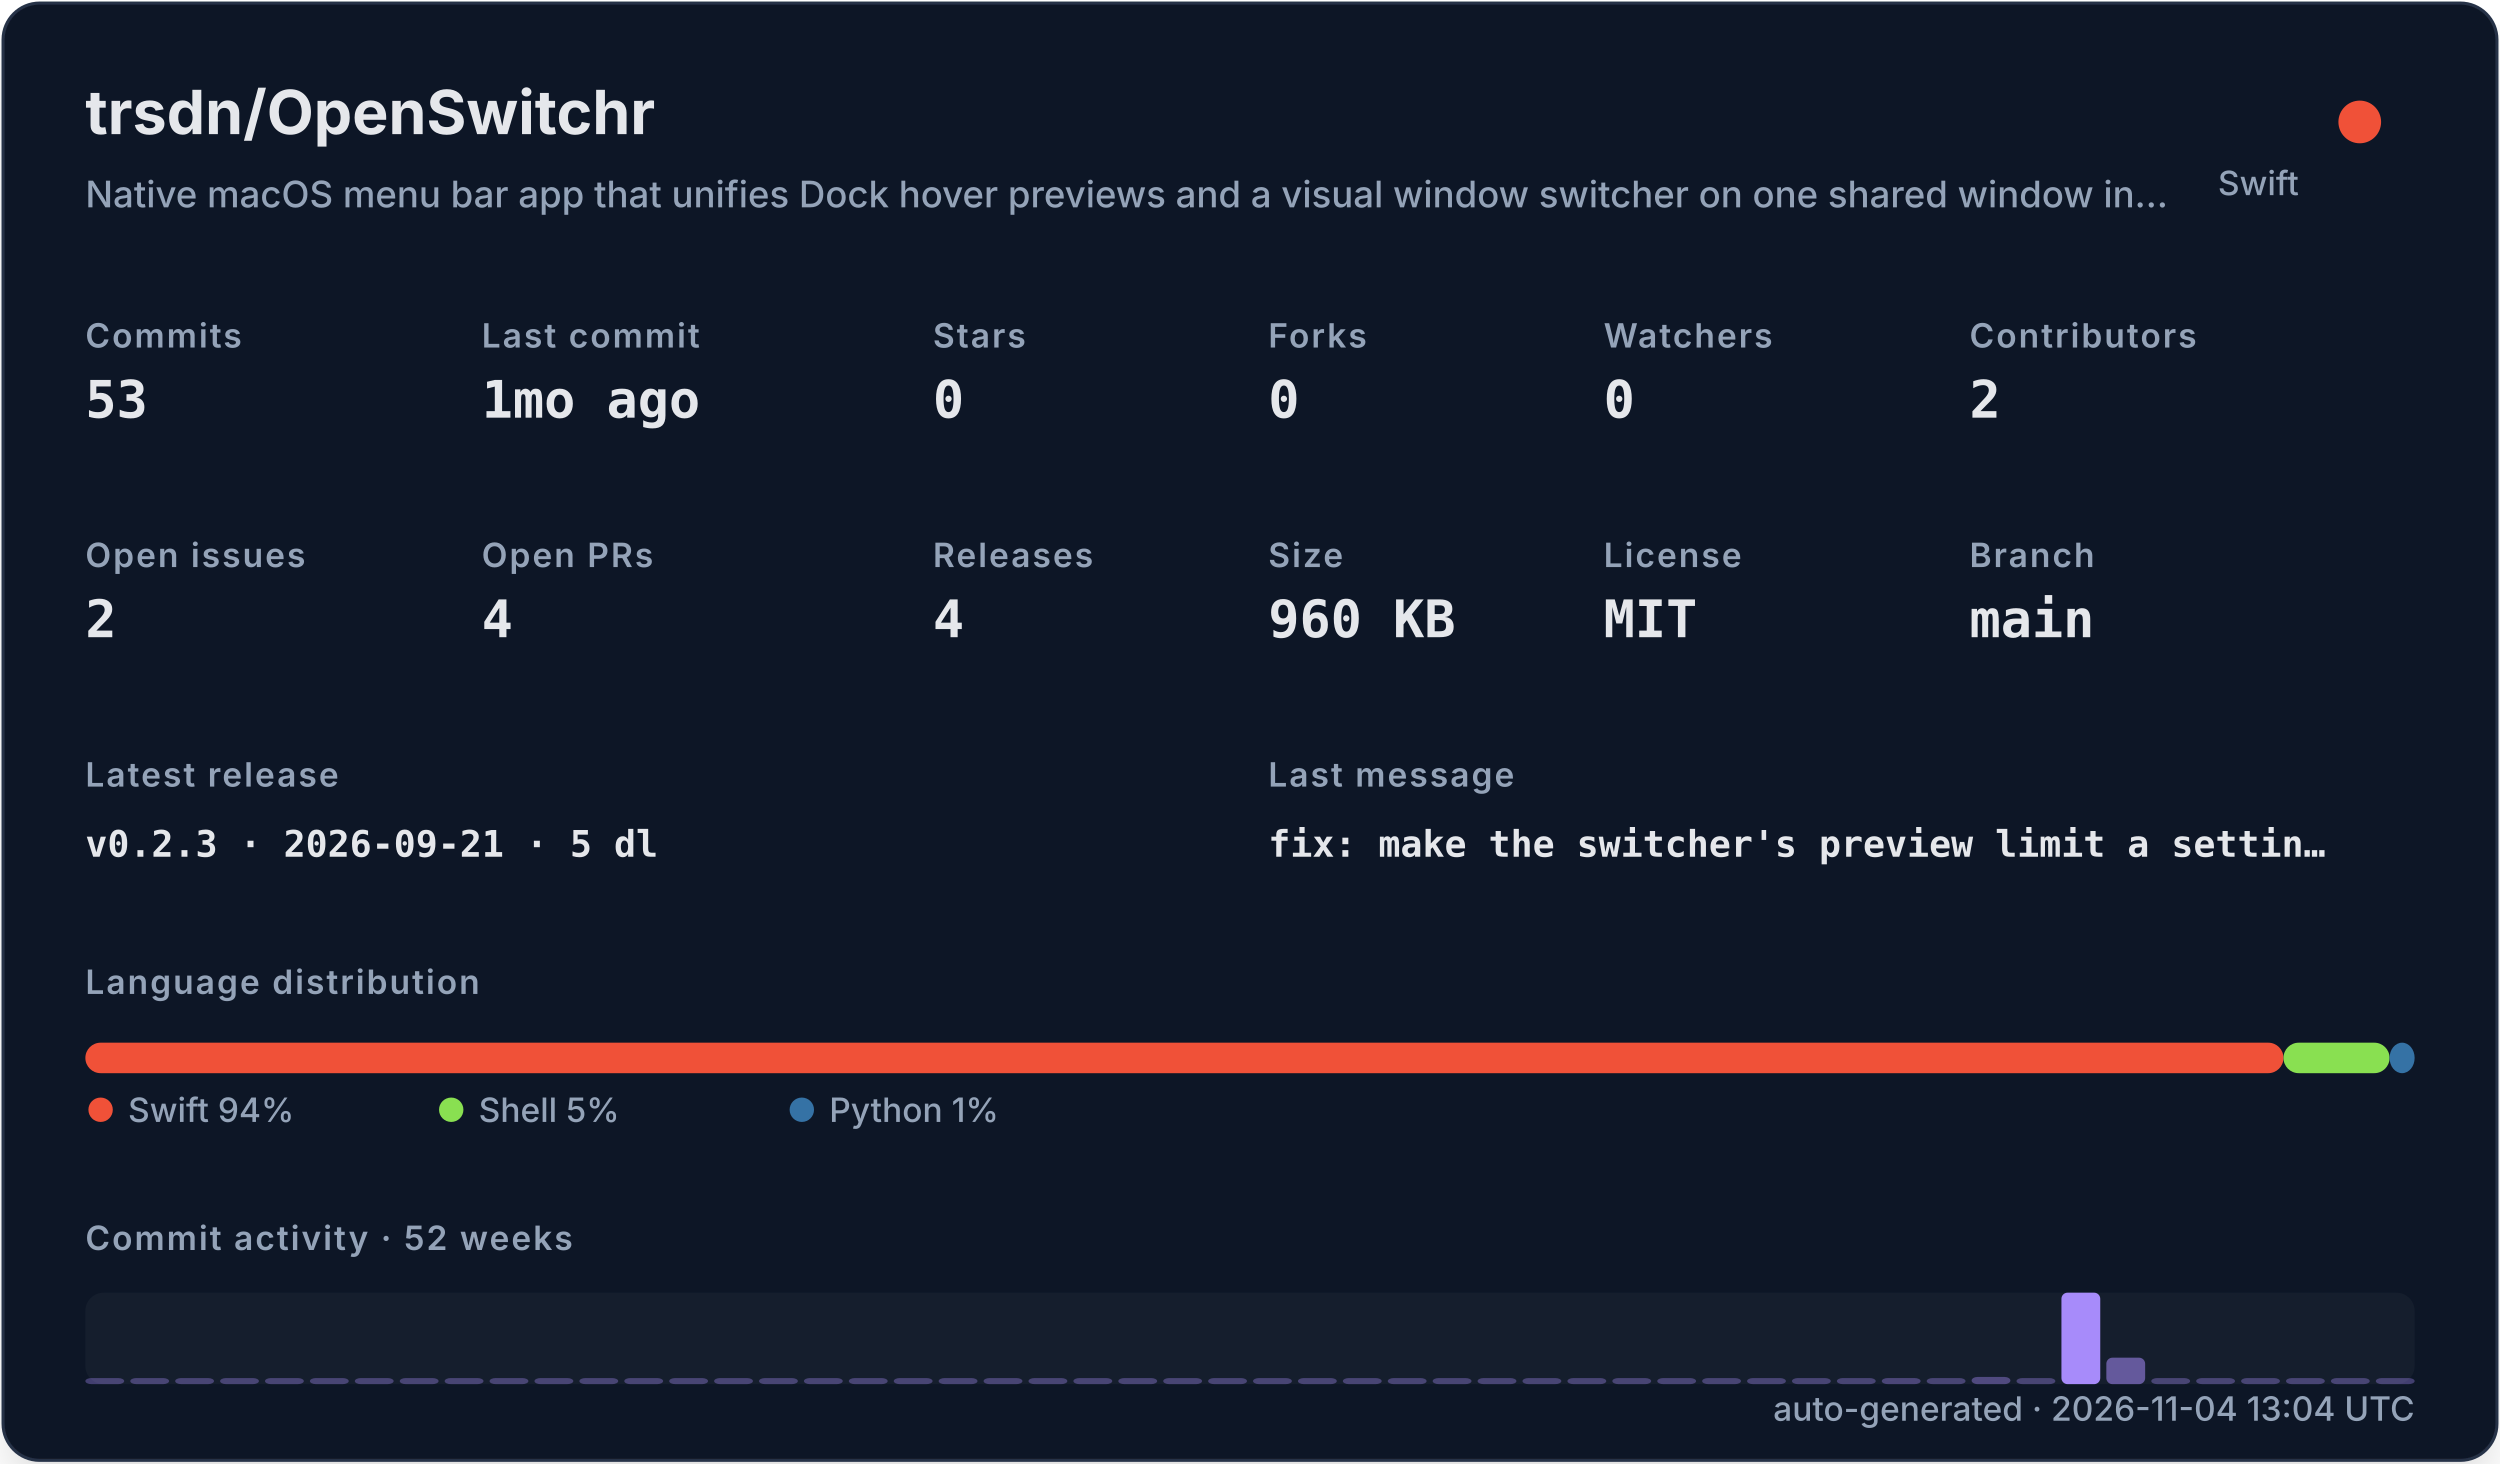
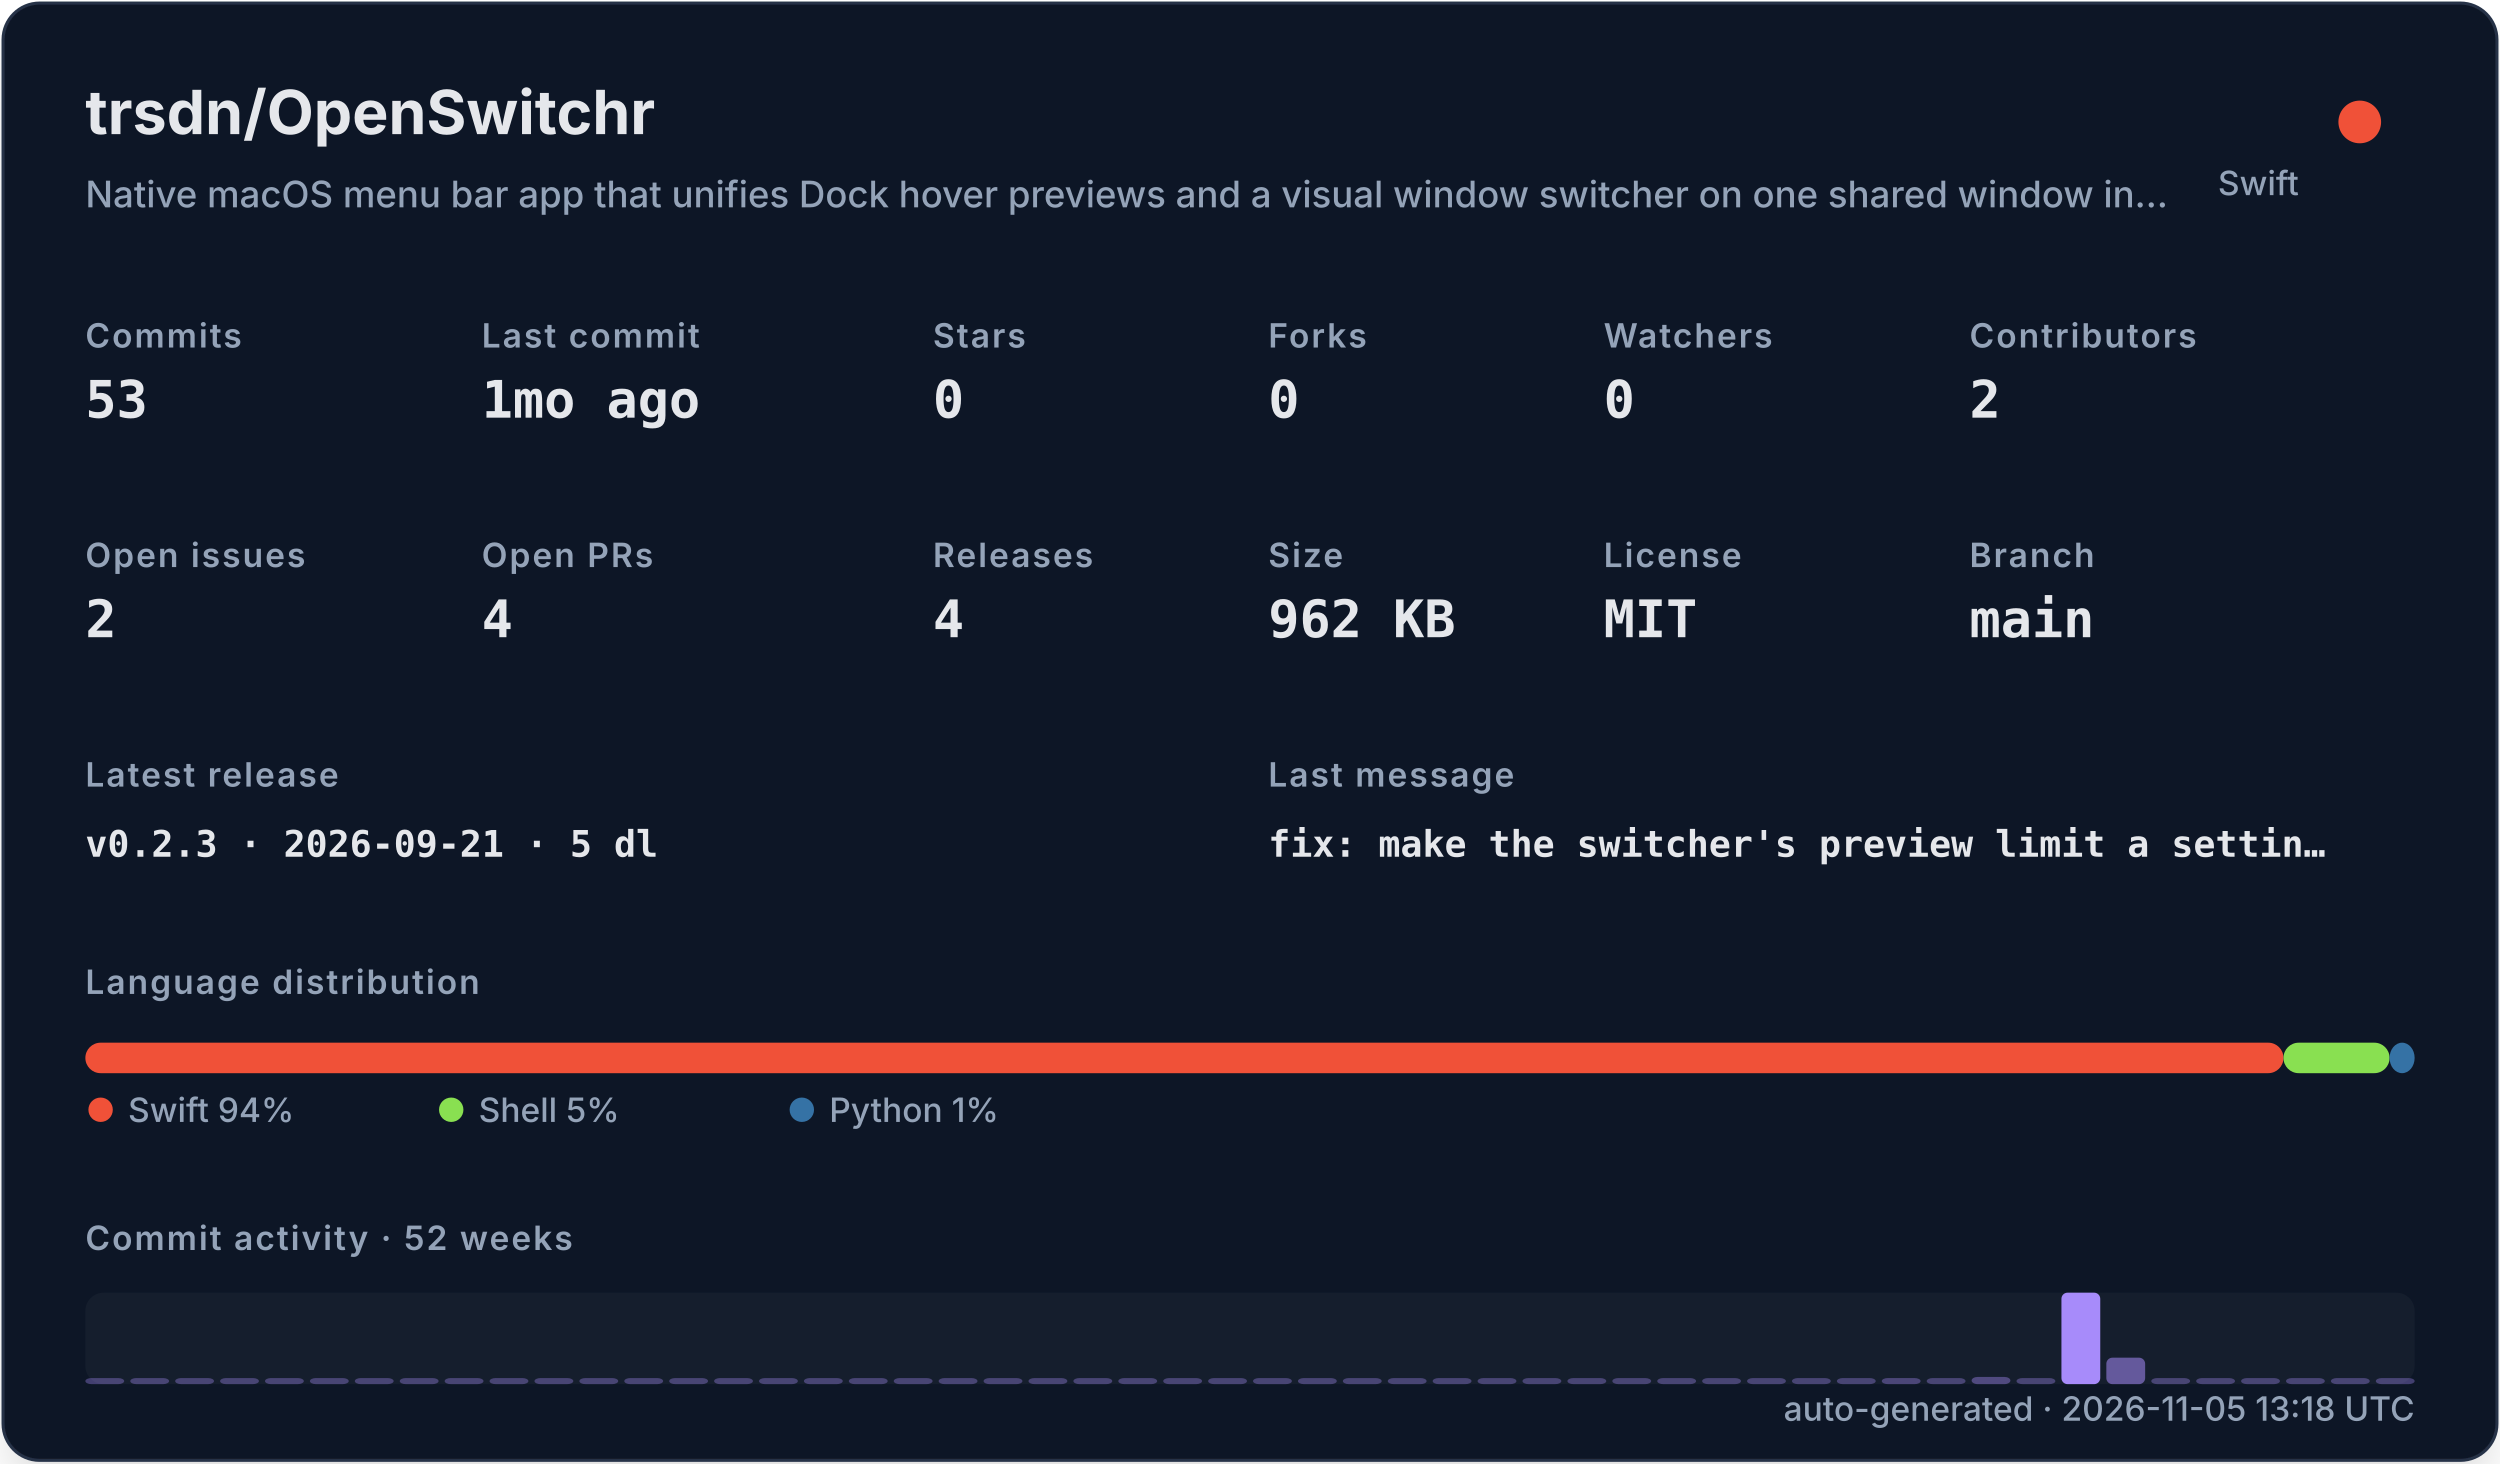
<svg xmlns="http://www.w3.org/2000/svg" width="820" height="480" viewBox="0 0 820 480" role="img">
  <defs>
    <filter id="shadow" x="-10%" y="-10%" width="120%" height="120%">
      <feDropShadow dx="0" dy="8" stdDeviation="10" flood-color="#000000" flood-opacity="0.16" />
    </filter>
    <style>
    .title { font: 700 20px -apple-system,BlinkMacSystemFont,"Segoe UI",sans-serif; fill: #e5e7eb; }
    .subtitle { font: 500 12px -apple-system,BlinkMacSystemFont,"Segoe UI",sans-serif; fill: #94a3b8; }
    .label { font: 600 11px -apple-system,BlinkMacSystemFont,"Segoe UI",sans-serif; fill: #94a3b8; text-transform: uppercase; letter-spacing: .06em; }
    .value { font: 700 17px ui-monospace,SFMono-Regular,Menlo,monospace; fill: #e5e7eb; }
    .small { font: 500 11px -apple-system,BlinkMacSystemFont,"Segoe UI",sans-serif; fill: #94a3b8; }
    .tiny { font: 500 10px -apple-system,BlinkMacSystemFont,"Segoe UI",sans-serif; fill: #94a3b8; }
    .mono { font: 650 12px ui-monospace,SFMono-Regular,Menlo,monospace; fill: #e5e7eb; }
  </style>
  </defs>
  <rect x="1" y="1" width="818" height="478" rx="12" fill="#111827" stroke="#263247" filter="url(#shadow)" />
  <text x="28" y="44" class="title">trsdn/OpenSwitchr</text>
  <text x="28" y="68" class="subtitle">Native macOS menu bar app that unifies Dock hover previews and a visual window switcher on one shared window in…</text>
  <circle cx="774" cy="40" r="7" fill="#F05138" />
  <text x="754" y="64" text-anchor="end" class="small">Swift</text>
  <text x="28" y="114" class="label">Commits</text>
  <text x="28" y="137" class="value">53</text>
  <text x="158" y="114" class="label">Last commit</text>
  <text x="158" y="137" class="value">1mo ago</text>
  <text x="306" y="114" class="label">Stars</text>
  <text x="306" y="137" class="value">0</text>
  <text x="416" y="114" class="label">Forks</text>
  <text x="416" y="137" class="value">0</text>
  <text x="526" y="114" class="label">Watchers</text>
  <text x="526" y="137" class="value">0</text>
  <text x="646" y="114" class="label">Contributors</text>
  <text x="646" y="137" class="value">2</text>
  <text x="28" y="186" class="label">Open issues</text>
  <text x="28" y="209" class="value">2</text>
  <text x="158" y="186" class="label">Open PRs</text>
  <text x="158" y="209" class="value">4</text>
  <text x="306" y="186" class="label">Releases</text>
  <text x="306" y="209" class="value">4</text>
  <text x="416" y="186" class="label">Size</text>
-   <text x="416" y="209" class="value">960 KB</text>
+   <text x="416" y="209" class="value">962 KB</text>
  <text x="526" y="186" class="label">License</text>
  <text x="526" y="209" class="value">MIT</text>
  <text x="646" y="186" class="label">Branch</text>
  <text x="646" y="209" class="value">main</text>
  <text x="28" y="258" class="label">Latest release</text>
  <text x="28" y="281" class="mono">v0.2.3 · 2026-09-21 · 5 dl</text>
  <text x="416" y="258" class="label">Last message</text>
  <text x="416" y="281" class="mono">fix: make the switcher's preview limit a settin…</text>
  <text x="28" y="326" class="label">Language distribution</text>
  <rect x="28.00" y="342" width="720.98" height="10" rx="5" fill="#F05138" />
  <rect x="748.98" y="342" width="34.80" height="10" rx="5" fill="#89e051" />
  <rect x="783.78" y="342" width="8.22" height="10" rx="5" fill="#3572A5" />
  <circle cx="33" cy="364" r="4" fill="#F05138" />
  <text x="42" y="368" class="small">Swift 94%</text>
  <circle cx="148" cy="364" r="4" fill="#89e051" />
  <text x="157" y="368" class="small">Shell 5%</text>
  <circle cx="263" cy="364" r="4" fill="#3572A5" />
  <text x="272" y="368" class="small">Python 1%</text>
  <text x="28" y="410" class="label">Commit activity · 52 weeks</text>
  <rect x="28" y="424" width="764" height="30" rx="6" fill="#1f2937" opacity=".42" />
  <rect x="28.00" y="452.00" width="12.73" height="2.00" rx="2" fill="#a78bfa" opacity="0.35" />
  <rect x="42.73" y="452.00" width="12.73" height="2.00" rx="2" fill="#a78bfa" opacity="0.35" />
  <rect x="57.46" y="452.00" width="12.73" height="2.00" rx="2" fill="#a78bfa" opacity="0.35" />
  <rect x="72.19" y="452.00" width="12.73" height="2.00" rx="2" fill="#a78bfa" opacity="0.35" />
  <rect x="86.92" y="452.00" width="12.73" height="2.00" rx="2" fill="#a78bfa" opacity="0.35" />
  <rect x="101.65" y="452.00" width="12.73" height="2.00" rx="2" fill="#a78bfa" opacity="0.35" />
  <rect x="116.38" y="452.00" width="12.73" height="2.00" rx="2" fill="#a78bfa" opacity="0.35" />
  <rect x="131.12" y="452.00" width="12.73" height="2.00" rx="2" fill="#a78bfa" opacity="0.35" />
  <rect x="145.85" y="452.00" width="12.73" height="2.00" rx="2" fill="#a78bfa" opacity="0.35" />
  <rect x="160.58" y="452.00" width="12.73" height="2.00" rx="2" fill="#a78bfa" opacity="0.35" />
  <rect x="175.31" y="452.00" width="12.73" height="2.00" rx="2" fill="#a78bfa" opacity="0.35" />
  <rect x="190.04" y="452.00" width="12.73" height="2.00" rx="2" fill="#a78bfa" opacity="0.35" />
  <rect x="204.77" y="452.00" width="12.73" height="2.00" rx="2" fill="#a78bfa" opacity="0.35" />
  <rect x="219.50" y="452.00" width="12.73" height="2.00" rx="2" fill="#a78bfa" opacity="0.35" />
  <rect x="234.23" y="452.00" width="12.73" height="2.00" rx="2" fill="#a78bfa" opacity="0.35" />
  <rect x="248.96" y="452.00" width="12.73" height="2.00" rx="2" fill="#a78bfa" opacity="0.35" />
  <rect x="263.69" y="452.00" width="12.73" height="2.00" rx="2" fill="#a78bfa" opacity="0.35" />
  <rect x="278.42" y="452.00" width="12.73" height="2.00" rx="2" fill="#a78bfa" opacity="0.35" />
  <rect x="293.15" y="452.00" width="12.73" height="2.00" rx="2" fill="#a78bfa" opacity="0.35" />
  <rect x="307.88" y="452.00" width="12.73" height="2.00" rx="2" fill="#a78bfa" opacity="0.35" />
  <rect x="322.62" y="452.00" width="12.73" height="2.00" rx="2" fill="#a78bfa" opacity="0.35" />
  <rect x="337.35" y="452.00" width="12.73" height="2.00" rx="2" fill="#a78bfa" opacity="0.35" />
  <rect x="352.08" y="452.00" width="12.73" height="2.00" rx="2" fill="#a78bfa" opacity="0.35" />
  <rect x="366.81" y="452.00" width="12.73" height="2.00" rx="2" fill="#a78bfa" opacity="0.35" />
  <rect x="381.54" y="452.00" width="12.73" height="2.00" rx="2" fill="#a78bfa" opacity="0.35" />
  <rect x="396.27" y="452.00" width="12.73" height="2.00" rx="2" fill="#a78bfa" opacity="0.35" />
  <rect x="411.00" y="452.00" width="12.73" height="2.00" rx="2" fill="#a78bfa" opacity="0.35" />
  <rect x="425.73" y="452.00" width="12.73" height="2.00" rx="2" fill="#a78bfa" opacity="0.35" />
  <rect x="440.46" y="452.00" width="12.73" height="2.00" rx="2" fill="#a78bfa" opacity="0.35" />
  <rect x="455.19" y="452.00" width="12.73" height="2.00" rx="2" fill="#a78bfa" opacity="0.35" />
  <rect x="469.92" y="452.00" width="12.73" height="2.00" rx="2" fill="#a78bfa" opacity="0.35" />
  <rect x="484.65" y="452.00" width="12.73" height="2.00" rx="2" fill="#a78bfa" opacity="0.35" />
  <rect x="499.38" y="452.00" width="12.73" height="2.00" rx="2" fill="#a78bfa" opacity="0.35" />
  <rect x="514.12" y="452.00" width="12.73" height="2.00" rx="2" fill="#a78bfa" opacity="0.35" />
  <rect x="528.85" y="452.00" width="12.73" height="2.00" rx="2" fill="#a78bfa" opacity="0.35" />
  <rect x="543.58" y="452.00" width="12.73" height="2.00" rx="2" fill="#a78bfa" opacity="0.35" />
  <rect x="558.31" y="452.00" width="12.73" height="2.00" rx="2" fill="#a78bfa" opacity="0.35" />
  <rect x="573.04" y="452.00" width="12.73" height="2.00" rx="2" fill="#a78bfa" opacity="0.35" />
  <rect x="587.77" y="452.00" width="12.73" height="2.00" rx="2" fill="#a78bfa" opacity="0.35" />
  <rect x="602.50" y="452.00" width="12.73" height="2.00" rx="2" fill="#a78bfa" opacity="0.35" />
  <rect x="617.23" y="452.00" width="12.73" height="2.00" rx="2" fill="#a78bfa" opacity="0.37" />
  <rect x="631.96" y="452.00" width="12.73" height="2.00" rx="2" fill="#a78bfa" opacity="0.35" />
  <rect x="646.69" y="451.63" width="12.73" height="2.37" rx="2" fill="#a78bfa" opacity="0.40" />
  <rect x="661.42" y="452.00" width="12.73" height="2.00" rx="2" fill="#a78bfa" opacity="0.35" />
  <rect x="676.15" y="424.00" width="12.73" height="30.00" rx="2" fill="#a78bfa" opacity="1.00" />
  <rect x="690.88" y="445.32" width="12.73" height="8.68" rx="2" fill="#a78bfa" opacity="0.54" />
  <rect x="705.62" y="452.00" width="12.73" height="2.00" rx="2" fill="#a78bfa" opacity="0.35" />
  <rect x="720.35" y="452.00" width="12.73" height="2.00" rx="2" fill="#a78bfa" opacity="0.35" />
  <rect x="735.08" y="452.00" width="12.73" height="2.00" rx="2" fill="#a78bfa" opacity="0.35" />
  <rect x="749.81" y="452.00" width="12.73" height="2.00" rx="2" fill="#a78bfa" opacity="0.35" />
  <rect x="764.54" y="452.00" width="12.73" height="2.00" rx="2" fill="#a78bfa" opacity="0.35" />
  <rect x="779.27" y="452.00" width="12.73" height="2.00" rx="2" fill="#a78bfa" opacity="0.35" />
-   <text x="792" y="466" text-anchor="end" class="small">auto-generated · 2026-11-04 13:04 UTC</text>
+   <text x="792" y="466" text-anchor="end" class="small">auto-generated · 2026-11-05 13:18 UTC</text>
</svg>
